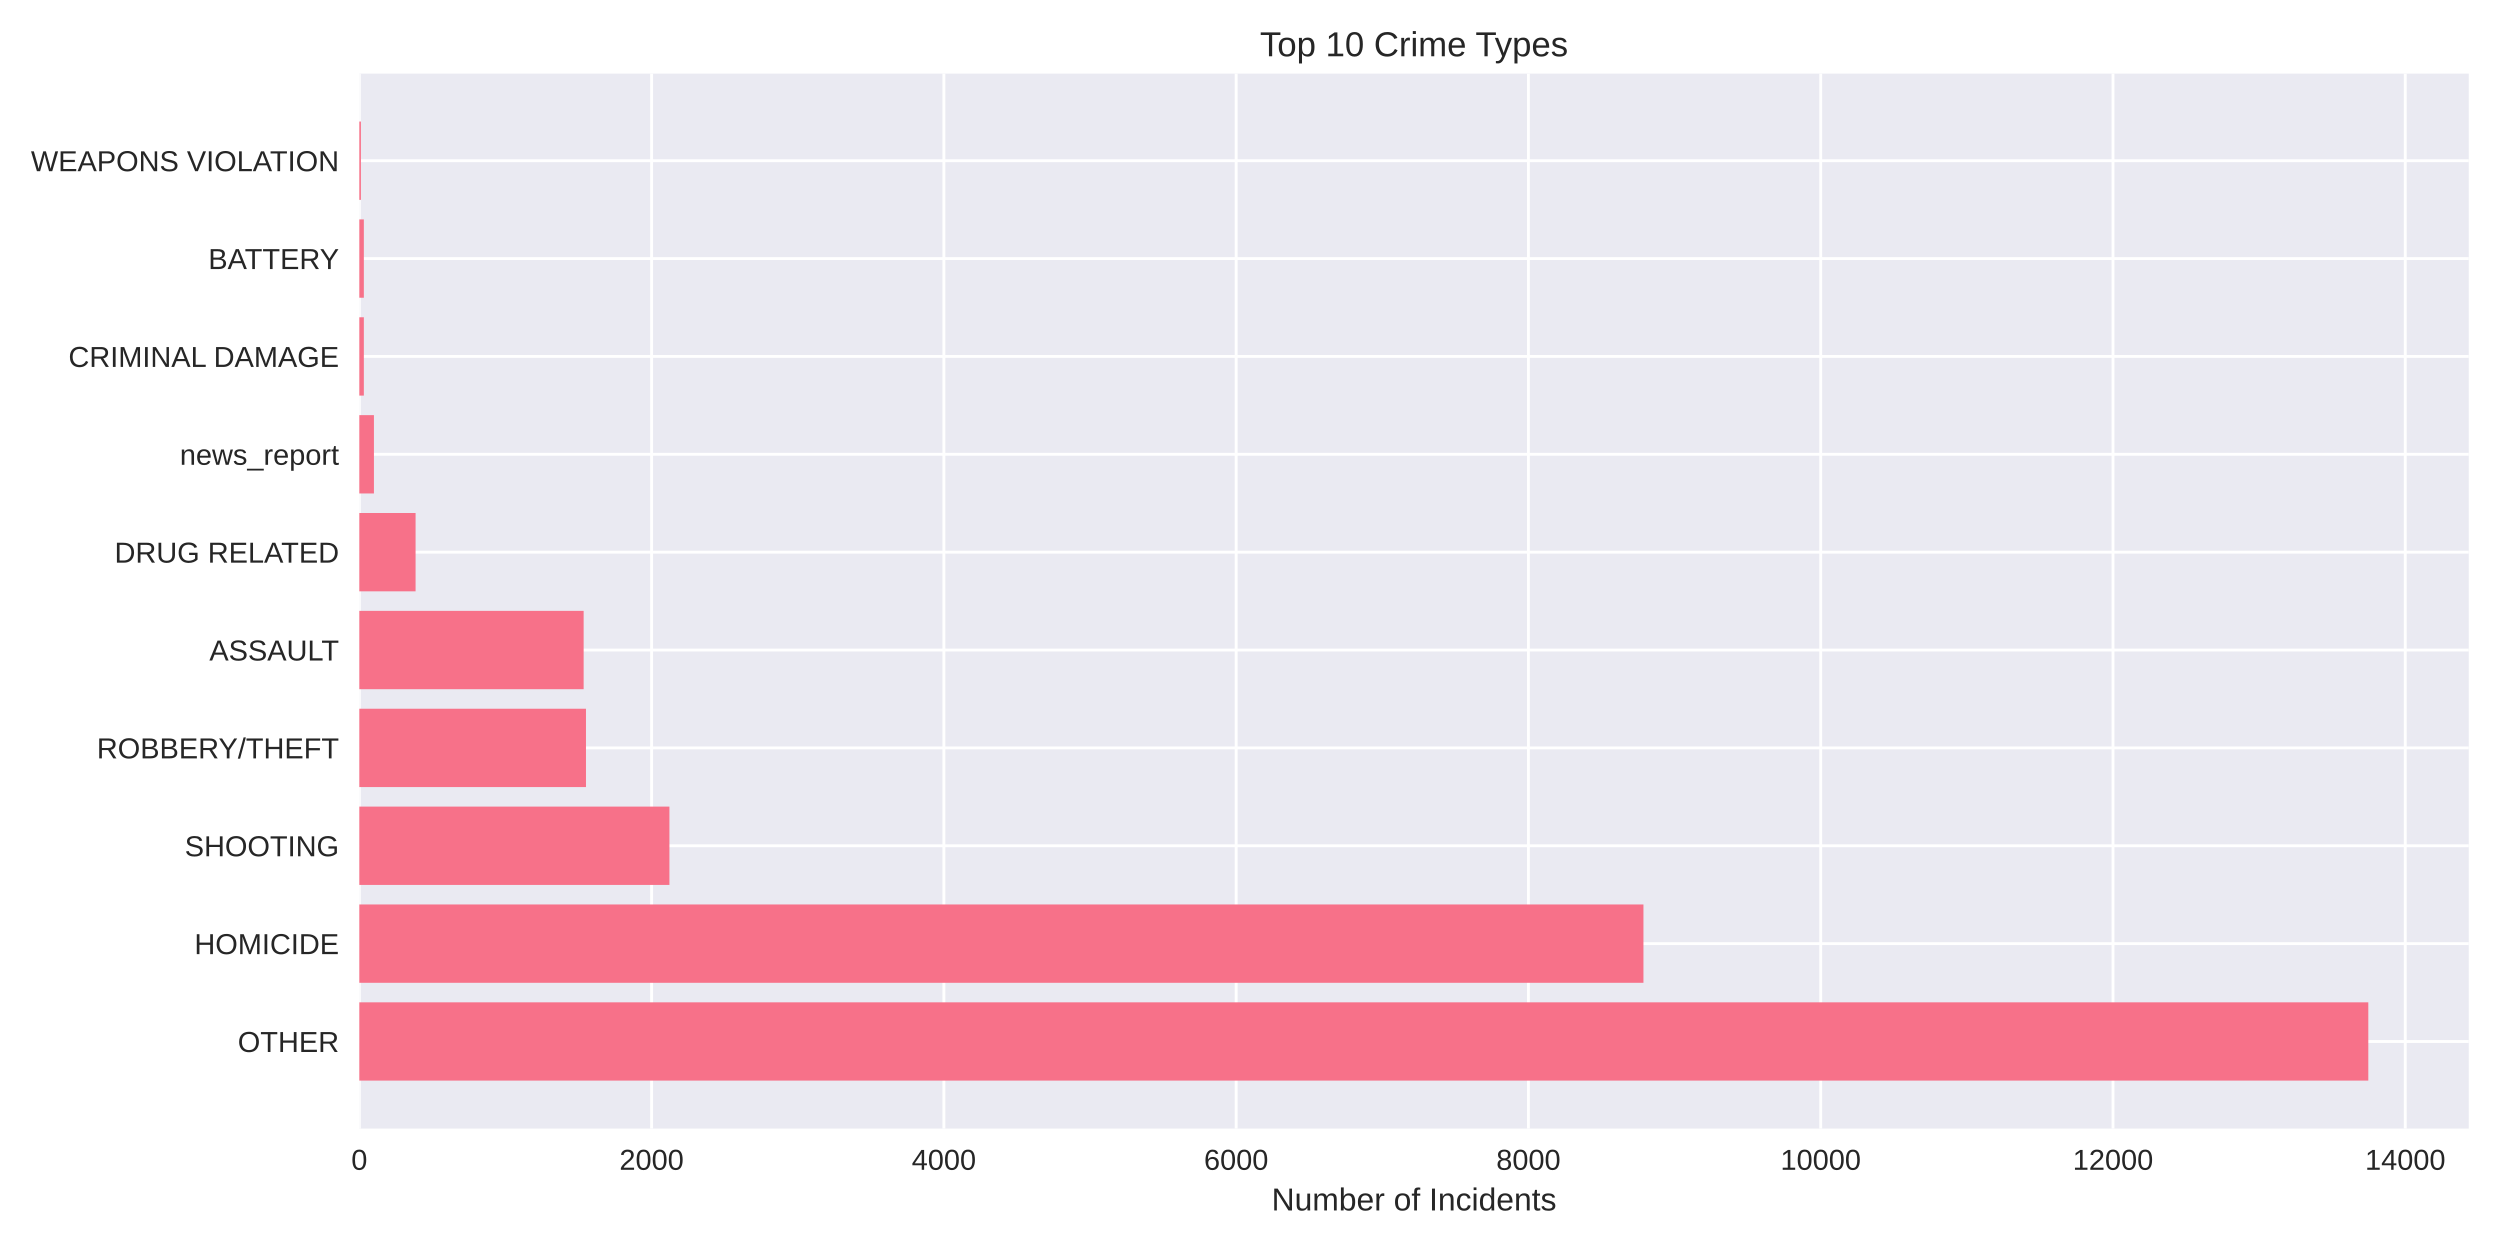
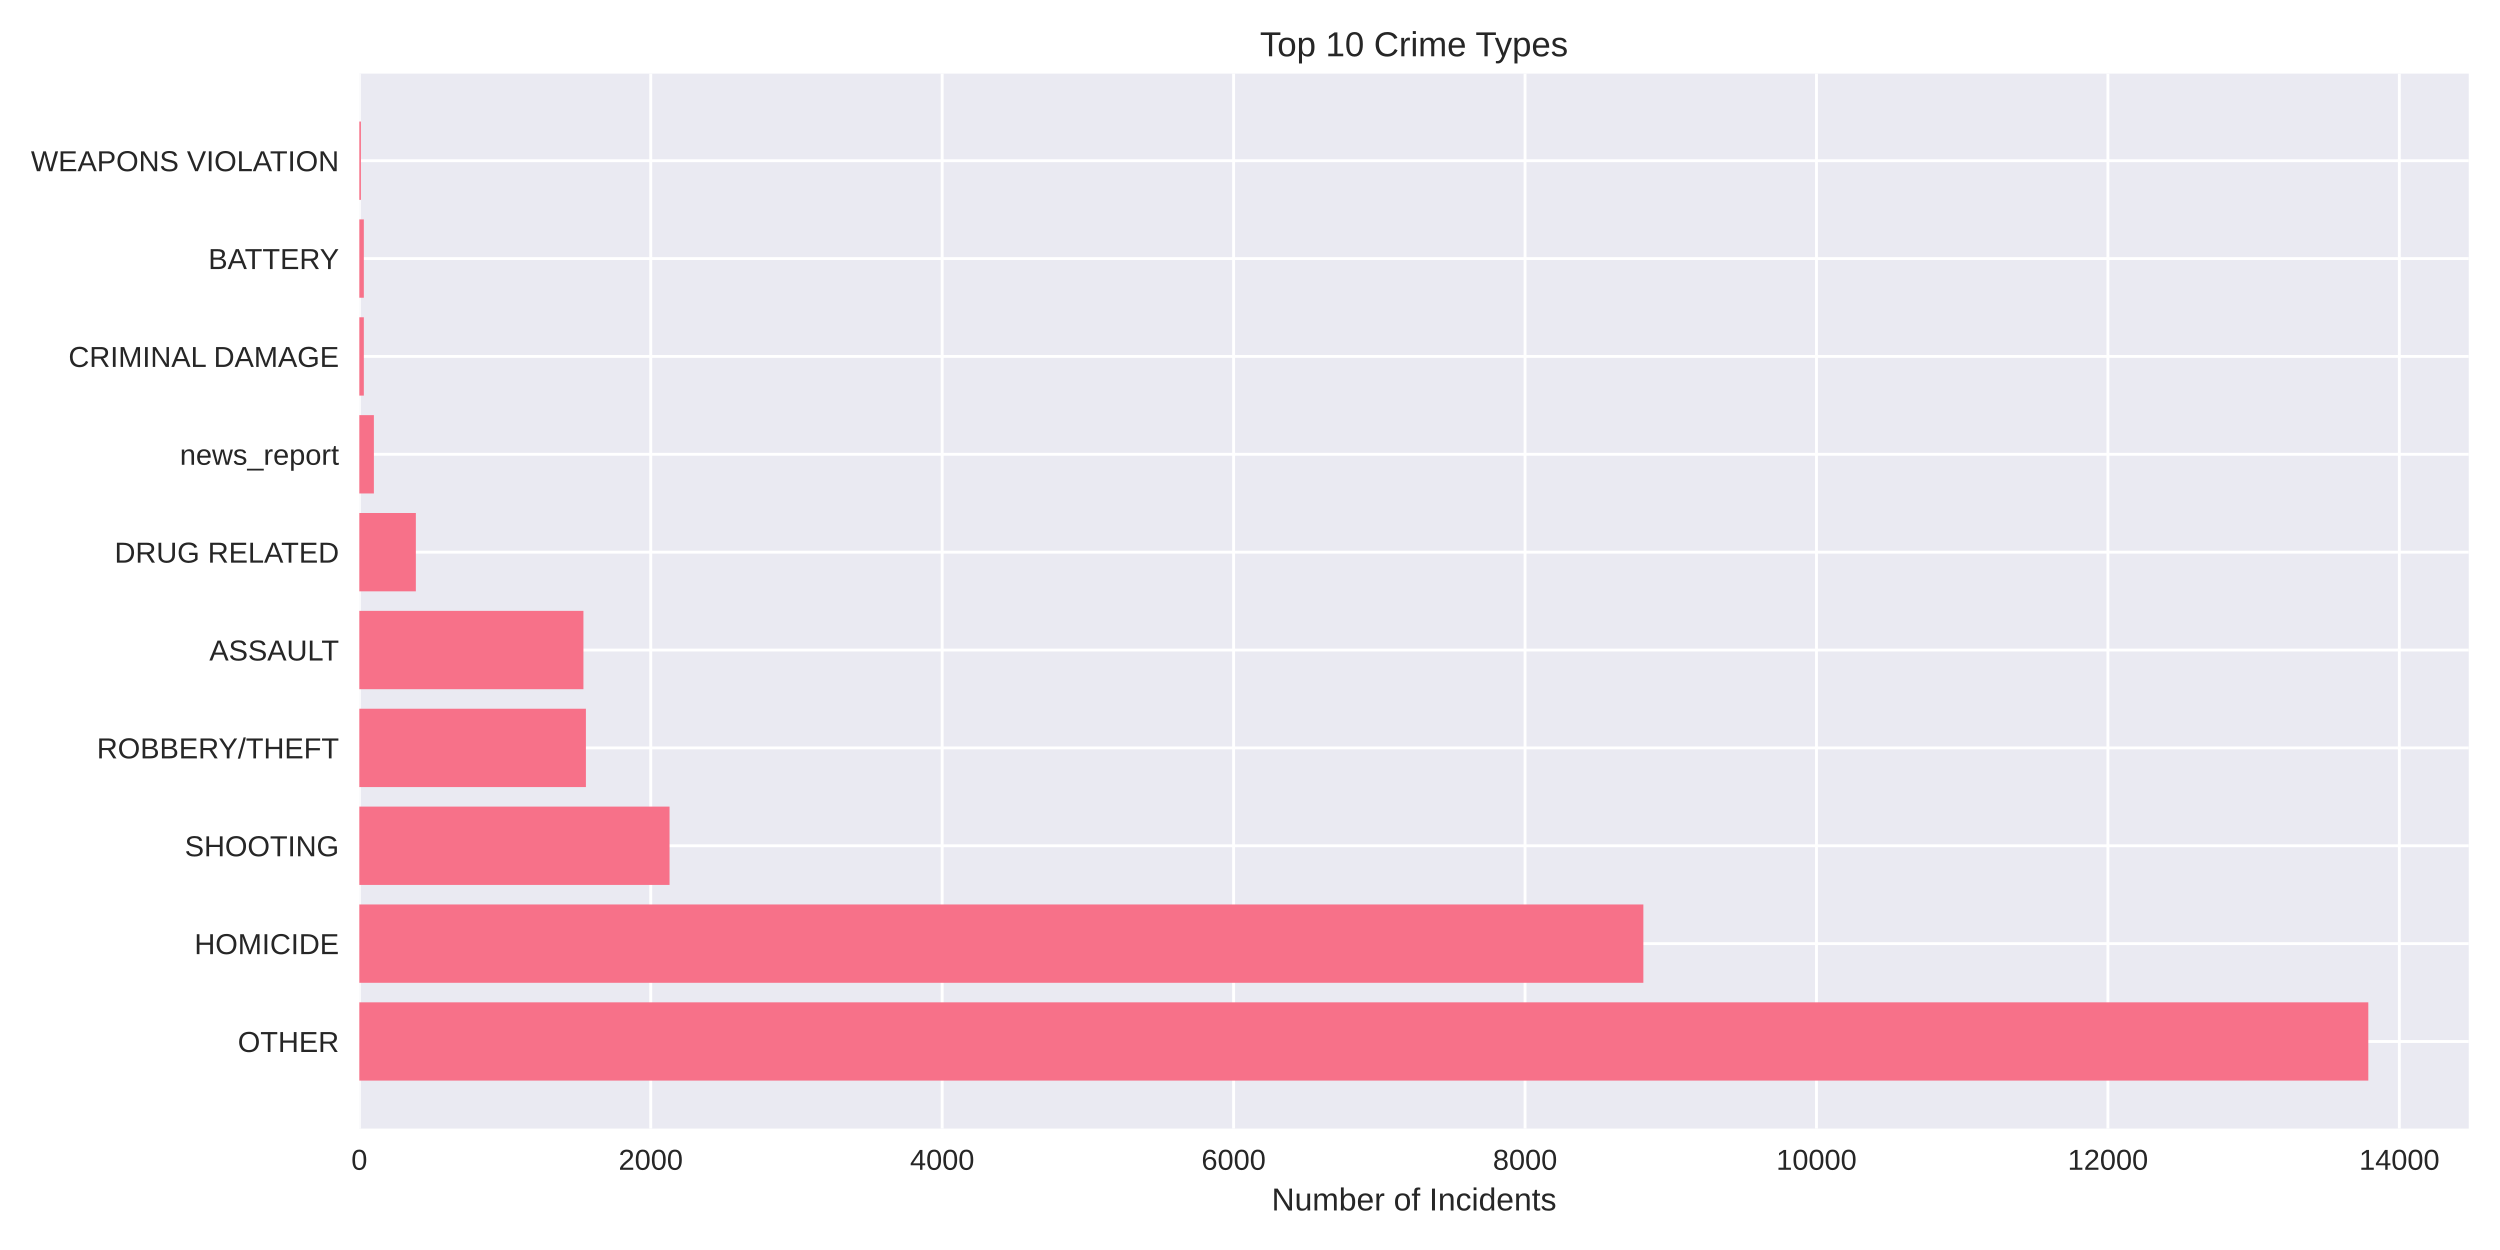
<svg xmlns="http://www.w3.org/2000/svg" width="864pt" height="432pt" viewBox="0 0 864 432" version="1.1">
  <defs>
    <style type="text/css">*{stroke-linejoin: round; stroke-linecap: butt}</style>
  </defs>
  <g id="figure_1">
    <g id="patch_1">
      <path d="M 0 432  L 864 432  L 864 0  L 0 0  z " style="fill: #ffffff" />
    </g>
    <g id="axes_1">
      <g id="patch_2">
        <path d="M 124.18 390.04  L 853.2 390.04  L 853.2 25.44  L 124.18 25.44  z " style="fill: #eaeaf2" />
      </g>
      <g id="matplotlib.axis_1">
        <g id="xtick_1">
          <g id="line2d_1">
-             <path d="M 124.18 390.04  L 124.18 25.44  " clip-path="url(#p94bd0db9be)" style="fill: none; stroke: #ffffff; stroke-linecap: round" />
+             <path d="M 124.18 390.04  L 124.18 25.44  " clip-path="url(#p32985573b5)" style="fill: none; stroke: #ffffff; stroke-linecap: round" />
          </g>
          <g id="line2d_2" />
          <g id="text_1">
            <text style="fill: #262626; font: 10px 'Arial', 'Liberation Sans', 'DejaVu Sans', 'Bitstream Vera Sans', sans-serif; text-anchor: middle" x="124.18" y="404.287" transform="rotate(-0 124.18 404.2869)">0</text>
          </g>
        </g>
        <g id="xtick_2">
          <g id="line2d_3">
-             <path d="M 225.192 390.04  L 225.192 25.44  " clip-path="url(#p94bd0db9be)" style="fill: none; stroke: #ffffff; stroke-linecap: round" />
+             <path d="M 224.899 390.04  L 224.899 25.44  " clip-path="url(#p32985573b5)" style="fill: none; stroke: #ffffff; stroke-linecap: round" />
          </g>
          <g id="line2d_4" />
          <g id="text_2">
-             <text style="fill: #262626; font: 10px 'Arial', 'Liberation Sans', 'DejaVu Sans', 'Bitstream Vera Sans', sans-serif; text-anchor: middle" x="225.192" y="404.287" transform="rotate(-0 225.1918 404.2869)">2000</text>
+             <text style="fill: #262626; font: 10px 'Arial', 'Liberation Sans', 'DejaVu Sans', 'Bitstream Vera Sans', sans-serif; text-anchor: middle" x="224.899" y="404.287" transform="rotate(-0 224.8988 404.2869)">2000</text>
          </g>
        </g>
        <g id="xtick_3">
          <g id="line2d_5">
-             <path d="M 326.204 390.04  L 326.204 25.44  " clip-path="url(#p94bd0db9be)" style="fill: none; stroke: #ffffff; stroke-linecap: round" />
+             <path d="M 325.618 390.04  L 325.618 25.44  " clip-path="url(#p32985573b5)" style="fill: none; stroke: #ffffff; stroke-linecap: round" />
          </g>
          <g id="line2d_6" />
          <g id="text_3">
-             <text style="fill: #262626; font: 10px 'Arial', 'Liberation Sans', 'DejaVu Sans', 'Bitstream Vera Sans', sans-serif; text-anchor: middle" x="326.204" y="404.287" transform="rotate(-0 326.2036 404.2869)">4000</text>
+             <text style="fill: #262626; font: 10px 'Arial', 'Liberation Sans', 'DejaVu Sans', 'Bitstream Vera Sans', sans-serif; text-anchor: middle" x="325.618" y="404.287" transform="rotate(-0 325.6175 404.2869)">4000</text>
          </g>
        </g>
        <g id="xtick_4">
          <g id="line2d_7">
-             <path d="M 427.215 390.04  L 427.215 25.44  " clip-path="url(#p94bd0db9be)" style="fill: none; stroke: #ffffff; stroke-linecap: round" />
+             <path d="M 426.336 390.04  L 426.336 25.44  " clip-path="url(#p32985573b5)" style="fill: none; stroke: #ffffff; stroke-linecap: round" />
          </g>
          <g id="line2d_8" />
          <g id="text_4">
-             <text style="fill: #262626; font: 10px 'Arial', 'Liberation Sans', 'DejaVu Sans', 'Bitstream Vera Sans', sans-serif; text-anchor: middle" x="427.215" y="404.287" transform="rotate(-0 427.2155 404.2869)">6000</text>
+             <text style="fill: #262626; font: 10px 'Arial', 'Liberation Sans', 'DejaVu Sans', 'Bitstream Vera Sans', sans-serif; text-anchor: middle" x="426.336" y="404.287" transform="rotate(-0 426.3363 404.2869)">6000</text>
          </g>
        </g>
        <g id="xtick_5">
          <g id="line2d_9">
-             <path d="M 528.227 390.04  L 528.227 25.44  " clip-path="url(#p94bd0db9be)" style="fill: none; stroke: #ffffff; stroke-linecap: round" />
+             <path d="M 527.055 390.04  L 527.055 25.44  " clip-path="url(#p32985573b5)" style="fill: none; stroke: #ffffff; stroke-linecap: round" />
          </g>
          <g id="line2d_10" />
          <g id="text_5">
-             <text style="fill: #262626; font: 10px 'Arial', 'Liberation Sans', 'DejaVu Sans', 'Bitstream Vera Sans', sans-serif; text-anchor: middle" x="528.227" y="404.287" transform="rotate(-0 528.2273 404.2869)">8000</text>
+             <text style="fill: #262626; font: 10px 'Arial', 'Liberation Sans', 'DejaVu Sans', 'Bitstream Vera Sans', sans-serif; text-anchor: middle" x="527.055" y="404.287" transform="rotate(-0 527.055 404.2869)">8000</text>
          </g>
        </g>
        <g id="xtick_6">
          <g id="line2d_11">
-             <path d="M 629.239 390.04  L 629.239 25.44  " clip-path="url(#p94bd0db9be)" style="fill: none; stroke: #ffffff; stroke-linecap: round" />
+             <path d="M 627.774 390.04  L 627.774 25.44  " clip-path="url(#p32985573b5)" style="fill: none; stroke: #ffffff; stroke-linecap: round" />
          </g>
          <g id="line2d_12" />
          <g id="text_6">
-             <text style="fill: #262626; font: 10px 'Arial', 'Liberation Sans', 'DejaVu Sans', 'Bitstream Vera Sans', sans-serif; text-anchor: middle" x="629.239" y="404.287" transform="rotate(-0 629.2391 404.2869)">10000</text>
+             <text style="fill: #262626; font: 10px 'Arial', 'Liberation Sans', 'DejaVu Sans', 'Bitstream Vera Sans', sans-serif; text-anchor: middle" x="627.774" y="404.287" transform="rotate(-0 627.7738 404.2869)">10000</text>
          </g>
        </g>
        <g id="xtick_7">
          <g id="line2d_13">
-             <path d="M 730.251 390.04  L 730.251 25.44  " clip-path="url(#p94bd0db9be)" style="fill: none; stroke: #ffffff; stroke-linecap: round" />
+             <path d="M 728.493 390.04  L 728.493 25.44  " clip-path="url(#p32985573b5)" style="fill: none; stroke: #ffffff; stroke-linecap: round" />
          </g>
          <g id="line2d_14" />
          <g id="text_7">
-             <text style="fill: #262626; font: 10px 'Arial', 'Liberation Sans', 'DejaVu Sans', 'Bitstream Vera Sans', sans-serif; text-anchor: middle" x="730.251" y="404.287" transform="rotate(-0 730.2509 404.2869)">12000</text>
+             <text style="fill: #262626; font: 10px 'Arial', 'Liberation Sans', 'DejaVu Sans', 'Bitstream Vera Sans', sans-serif; text-anchor: middle" x="728.493" y="404.287" transform="rotate(-0 728.4926 404.2869)">12000</text>
          </g>
        </g>
        <g id="xtick_8">
          <g id="line2d_15">
-             <path d="M 831.263 390.04  L 831.263 25.44  " clip-path="url(#p94bd0db9be)" style="fill: none; stroke: #ffffff; stroke-linecap: round" />
+             <path d="M 829.211 390.04  L 829.211 25.44  " clip-path="url(#p32985573b5)" style="fill: none; stroke: #ffffff; stroke-linecap: round" />
          </g>
          <g id="line2d_16" />
          <g id="text_8">
-             <text style="fill: #262626; font: 10px 'Arial', 'Liberation Sans', 'DejaVu Sans', 'Bitstream Vera Sans', sans-serif; text-anchor: middle" x="831.263" y="404.287" transform="rotate(-0 831.2628 404.2869)">14000</text>
+             <text style="fill: #262626; font: 10px 'Arial', 'Liberation Sans', 'DejaVu Sans', 'Bitstream Vera Sans', sans-serif; text-anchor: middle" x="829.211" y="404.287" transform="rotate(-0 829.2113 404.2869)">14000</text>
          </g>
        </g>
        <g id="text_9">
          <text style="fill: #262626; font: 11px 'Arial', 'Liberation Sans', 'DejaVu Sans', 'Bitstream Vera Sans', sans-serif; text-anchor: middle" x="488.69" y="418.333" transform="rotate(-0 488.69 418.3334)">Number of Incidents</text>
        </g>
      </g>
      <g id="matplotlib.axis_2">
        <g id="ytick_1">
          <g id="line2d_17">
-             <path d="M 124.18 359.939  L 853.2 359.939  " clip-path="url(#p94bd0db9be)" style="fill: none; stroke: #ffffff; stroke-linecap: round" />
+             <path d="M 124.18 359.939  L 853.2 359.939  " clip-path="url(#p32985573b5)" style="fill: none; stroke: #ffffff; stroke-linecap: round" />
          </g>
          <g id="line2d_18" />
          <g id="text_10">
            <text style="fill: #262626; font: 10px 'Arial', 'Liberation Sans', 'DejaVu Sans', 'Bitstream Vera Sans', sans-serif; text-anchor: end" x="117.18" y="363.562" transform="rotate(-0 117.18 363.562)">OTHER</text>
          </g>
        </g>
        <g id="ytick_2">
          <g id="line2d_19">
-             <path d="M 124.18 326.117  L 853.2 326.117  " clip-path="url(#p94bd0db9be)" style="fill: none; stroke: #ffffff; stroke-linecap: round" />
+             <path d="M 124.18 326.117  L 853.2 326.117  " clip-path="url(#p32985573b5)" style="fill: none; stroke: #ffffff; stroke-linecap: round" />
          </g>
          <g id="line2d_20" />
          <g id="text_11">
            <text style="fill: #262626; font: 10px 'Arial', 'Liberation Sans', 'DejaVu Sans', 'Bitstream Vera Sans', sans-serif; text-anchor: end" x="117.18" y="329.74" transform="rotate(-0 117.18 329.7401)">HOMICIDE</text>
          </g>
        </g>
        <g id="ytick_3">
          <g id="line2d_21">
-             <path d="M 124.18 292.295  L 853.2 292.295  " clip-path="url(#p94bd0db9be)" style="fill: none; stroke: #ffffff; stroke-linecap: round" />
+             <path d="M 124.18 292.295  L 853.2 292.295  " clip-path="url(#p32985573b5)" style="fill: none; stroke: #ffffff; stroke-linecap: round" />
          </g>
          <g id="line2d_22" />
          <g id="text_12">
            <text style="fill: #262626; font: 10px 'Arial', 'Liberation Sans', 'DejaVu Sans', 'Bitstream Vera Sans', sans-serif; text-anchor: end" x="117.18" y="295.918" transform="rotate(-0 117.18 295.9182)">SHOOTING</text>
          </g>
        </g>
        <g id="ytick_4">
          <g id="line2d_23">
-             <path d="M 124.18 258.473  L 853.2 258.473  " clip-path="url(#p94bd0db9be)" style="fill: none; stroke: #ffffff; stroke-linecap: round" />
+             <path d="M 124.18 258.473  L 853.2 258.473  " clip-path="url(#p32985573b5)" style="fill: none; stroke: #ffffff; stroke-linecap: round" />
          </g>
          <g id="line2d_24" />
          <g id="text_13">
            <text style="fill: #262626; font: 10px 'Arial', 'Liberation Sans', 'DejaVu Sans', 'Bitstream Vera Sans', sans-serif; text-anchor: end" x="117.18" y="262.096" transform="rotate(-0 117.18 262.0963)">ROBBERY/THEFT</text>
          </g>
        </g>
        <g id="ytick_5">
          <g id="line2d_25">
-             <path d="M 124.18 224.651  L 853.2 224.651  " clip-path="url(#p94bd0db9be)" style="fill: none; stroke: #ffffff; stroke-linecap: round" />
+             <path d="M 124.18 224.651  L 853.2 224.651  " clip-path="url(#p32985573b5)" style="fill: none; stroke: #ffffff; stroke-linecap: round" />
          </g>
          <g id="line2d_26" />
          <g id="text_14">
            <text style="fill: #262626; font: 10px 'Arial', 'Liberation Sans', 'DejaVu Sans', 'Bitstream Vera Sans', sans-serif; text-anchor: end" x="117.18" y="228.274" transform="rotate(-0 117.18 228.2744)">ASSAULT</text>
          </g>
        </g>
        <g id="ytick_6">
          <g id="line2d_27">
-             <path d="M 124.18 190.829  L 853.2 190.829  " clip-path="url(#p94bd0db9be)" style="fill: none; stroke: #ffffff; stroke-linecap: round" />
+             <path d="M 124.18 190.829  L 853.2 190.829  " clip-path="url(#p32985573b5)" style="fill: none; stroke: #ffffff; stroke-linecap: round" />
          </g>
          <g id="line2d_28" />
          <g id="text_15">
            <text style="fill: #262626; font: 10px 'Arial', 'Liberation Sans', 'DejaVu Sans', 'Bitstream Vera Sans', sans-serif; text-anchor: end" x="117.18" y="194.452" transform="rotate(-0 117.18 194.4525)">DRUG RELATED</text>
          </g>
        </g>
        <g id="ytick_7">
          <g id="line2d_29">
-             <path d="M 124.18 157.007  L 853.2 157.007  " clip-path="url(#p94bd0db9be)" style="fill: none; stroke: #ffffff; stroke-linecap: round" />
+             <path d="M 124.18 157.007  L 853.2 157.007  " clip-path="url(#p32985573b5)" style="fill: none; stroke: #ffffff; stroke-linecap: round" />
          </g>
          <g id="line2d_30" />
          <g id="text_16">
            <text style="fill: #262626; font: 10px 'Arial', 'Liberation Sans', 'DejaVu Sans', 'Bitstream Vera Sans', sans-serif; text-anchor: end" x="117.18" y="160.631" transform="rotate(-0 117.18 160.6306)">news_report</text>
          </g>
        </g>
        <g id="ytick_8">
          <g id="line2d_31">
-             <path d="M 124.18 123.185  L 853.2 123.185  " clip-path="url(#p94bd0db9be)" style="fill: none; stroke: #ffffff; stroke-linecap: round" />
+             <path d="M 124.18 123.185  L 853.2 123.185  " clip-path="url(#p32985573b5)" style="fill: none; stroke: #ffffff; stroke-linecap: round" />
          </g>
          <g id="line2d_32" />
          <g id="text_17">
            <text style="fill: #262626; font: 10px 'Arial', 'Liberation Sans', 'DejaVu Sans', 'Bitstream Vera Sans', sans-serif; text-anchor: end" x="117.18" y="126.809" transform="rotate(-0 117.18 126.8087)">CRIMINAL DAMAGE</text>
          </g>
        </g>
        <g id="ytick_9">
          <g id="line2d_33">
-             <path d="M 124.18 89.363  L 853.2 89.363  " clip-path="url(#p94bd0db9be)" style="fill: none; stroke: #ffffff; stroke-linecap: round" />
+             <path d="M 124.18 89.363  L 853.2 89.363  " clip-path="url(#p32985573b5)" style="fill: none; stroke: #ffffff; stroke-linecap: round" />
          </g>
          <g id="line2d_34" />
          <g id="text_18">
            <text style="fill: #262626; font: 10px 'Arial', 'Liberation Sans', 'DejaVu Sans', 'Bitstream Vera Sans', sans-serif; text-anchor: end" x="117.18" y="92.987" transform="rotate(-0 117.18 92.98681)">BATTERY</text>
          </g>
        </g>
        <g id="ytick_10">
          <g id="line2d_35">
-             <path d="M 124.18 55.541  L 853.2 55.541  " clip-path="url(#p94bd0db9be)" style="fill: none; stroke: #ffffff; stroke-linecap: round" />
+             <path d="M 124.18 55.541  L 853.2 55.541  " clip-path="url(#p32985573b5)" style="fill: none; stroke: #ffffff; stroke-linecap: round" />
          </g>
          <g id="line2d_36" />
          <g id="text_19">
            <text style="fill: #262626; font: 10px 'Arial', 'Liberation Sans', 'DejaVu Sans', 'Bitstream Vera Sans', sans-serif; text-anchor: end" x="117.18" y="59.165" transform="rotate(-0 117.18 59.16492)">WEAPONS VIOLATION</text>
          </g>
        </g>
      </g>
      <g id="patch_3">
-         <path d="M 124.18 373.467  L 818.485 373.467  L 818.485 346.41  L 124.18 346.41  z " clip-path="url(#p94bd0db9be)" style="fill: #f77189" />
+         <path d="M 124.18 373.467  L 818.485 373.467  L 818.485 346.41  L 124.18 346.41  z " clip-path="url(#p32985573b5)" style="fill: #f77189" />
      </g>
      <g id="patch_4">
-         <path d="M 124.18 339.645  L 567.975 339.645  L 567.975 312.588  L 124.18 312.588  z " clip-path="url(#p94bd0db9be)" style="fill: #f77189" />
+         <path d="M 124.18 339.645  L 567.947 339.645  L 567.947 312.588  L 124.18 312.588  z " clip-path="url(#p32985573b5)" style="fill: #f77189" />
      </g>
      <g id="patch_5">
-         <path d="M 124.18 305.823  L 231.354 305.823  L 231.354 278.766  L 124.18 278.766  z " clip-path="url(#p94bd0db9be)" style="fill: #f77189" />
+         <path d="M 124.18 305.823  L 231.395 305.823  L 231.395 278.766  L 124.18 278.766  z " clip-path="url(#p32985573b5)" style="fill: #f77189" />
      </g>
      <g id="patch_6">
-         <path d="M 124.18 272.002  L 202.515 272.002  L 202.515 244.944  L 124.18 244.944  z " clip-path="url(#p94bd0db9be)" style="fill: #f77189" />
+         <path d="M 124.18 272.002  L 202.489 272.002  L 202.489 244.944  L 124.18 244.944  z " clip-path="url(#p32985573b5)" style="fill: #f77189" />
      </g>
      <g id="patch_7">
-         <path d="M 124.18 238.18  L 201.707 238.18  L 201.707 211.122  L 124.18 211.122  z " clip-path="url(#p94bd0db9be)" style="fill: #f77189" />
+         <path d="M 124.18 238.18  L 201.633 238.18  L 201.633 211.122  L 124.18 211.122  z " clip-path="url(#p32985573b5)" style="fill: #f77189" />
      </g>
      <g id="patch_8">
-         <path d="M 124.18 204.358  L 143.625 204.358  L 143.625 177.3  L 124.18 177.3  z " clip-path="url(#p94bd0db9be)" style="fill: #f77189" />
+         <path d="M 124.18 204.358  L 143.719 204.358  L 143.719 177.3  L 124.18 177.3  z " clip-path="url(#p32985573b5)" style="fill: #f77189" />
      </g>
      <g id="patch_9">
-         <path d="M 124.18 170.536  L 129.231 170.536  L 129.231 143.478  L 124.18 143.478  z " clip-path="url(#p94bd0db9be)" style="fill: #f77189" />
+         <path d="M 124.18 170.536  L 129.216 170.536  L 129.216 143.478  L 124.18 143.478  z " clip-path="url(#p32985573b5)" style="fill: #f77189" />
      </g>
      <g id="patch_10">
-         <path d="M 124.18 136.714  L 125.746 136.714  L 125.746 109.657  L 124.18 109.657  z " clip-path="url(#p94bd0db9be)" style="fill: #f77189" />
+         <path d="M 124.18 136.714  L 125.741 136.714  L 125.741 109.657  L 124.18 109.657  z " clip-path="url(#p32985573b5)" style="fill: #f77189" />
      </g>
      <g id="patch_11">
-         <path d="M 124.18 102.892  L 125.746 102.892  L 125.746 75.835  L 124.18 75.835  z " clip-path="url(#p94bd0db9be)" style="fill: #f77189" />
+         <path d="M 124.18 102.892  L 125.741 102.892  L 125.741 75.835  L 124.18 75.835  z " clip-path="url(#p32985573b5)" style="fill: #f77189" />
      </g>
      <g id="patch_12">
-         <path d="M 124.18 69.07  L 124.736 69.07  L 124.736 42.013  L 124.18 42.013  z " clip-path="url(#p94bd0db9be)" style="fill: #f77189" />
+         <path d="M 124.18 69.07  L 124.734 69.07  L 124.734 42.013  L 124.18 42.013  z " clip-path="url(#p32985573b5)" style="fill: #f77189" />
      </g>
      <g id="patch_13">
        <path d="M 124.18 390.04  L 124.18 25.44  " style="fill: none" />
      </g>
      <g id="patch_14">
        <path d="M 853.2 390.04  L 853.2 25.44  " style="fill: none" />
      </g>
      <g id="patch_15">
        <path d="M 124.18 390.04  L 853.2 390.04  " style="fill: none" />
      </g>
      <g id="patch_16">
        <path d="M 124.18 25.44  L 853.2 25.44  " style="fill: none" />
      </g>
      <g id="text_20">
        <text style="fill: #262626; font: 12px 'Arial', 'Liberation Sans', 'DejaVu Sans', 'Bitstream Vera Sans', sans-serif; text-anchor: middle" x="488.69" y="19.44" transform="rotate(-0 488.69 19.44)">Top 10 Crime Types</text>
      </g>
    </g>
  </g>
  <defs>
-     <clipPath id="p94bd0db9be">
+     <clipPath id="p32985573b5">
      <rect x="124.18" y="25.44" width="729.02" height="364.6" />
    </clipPath>
  </defs>
</svg>
